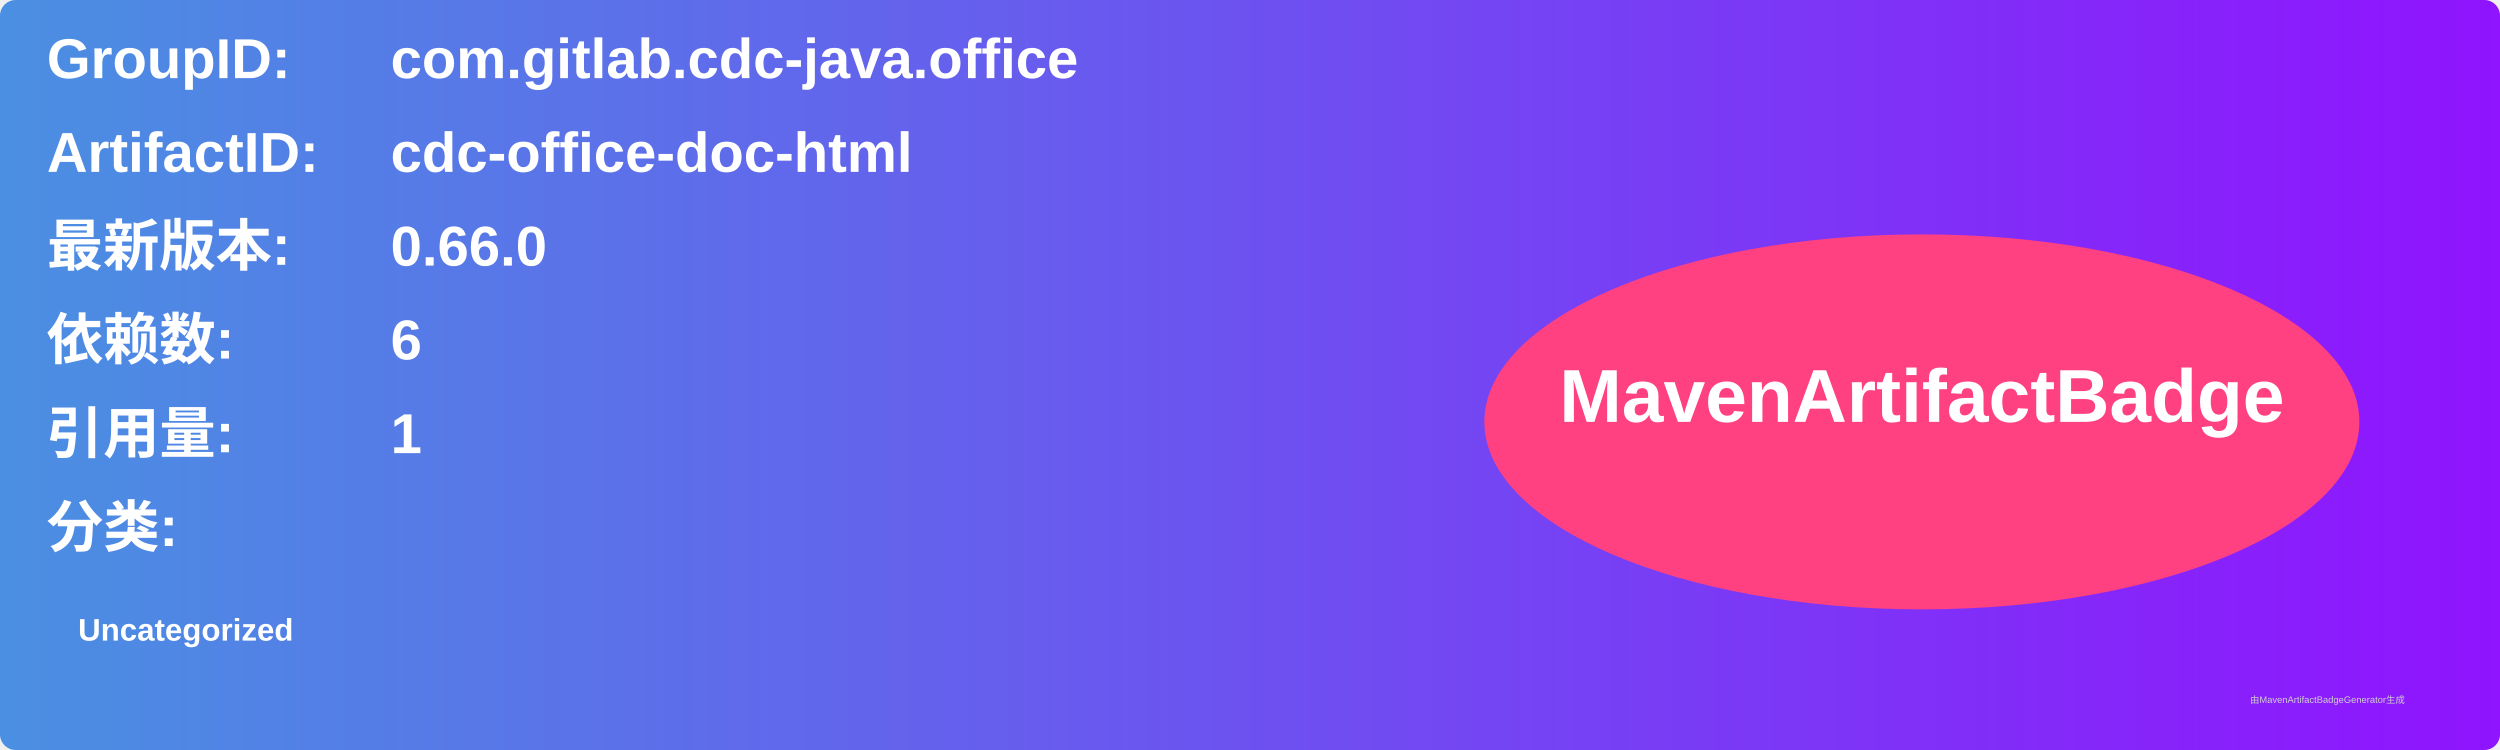
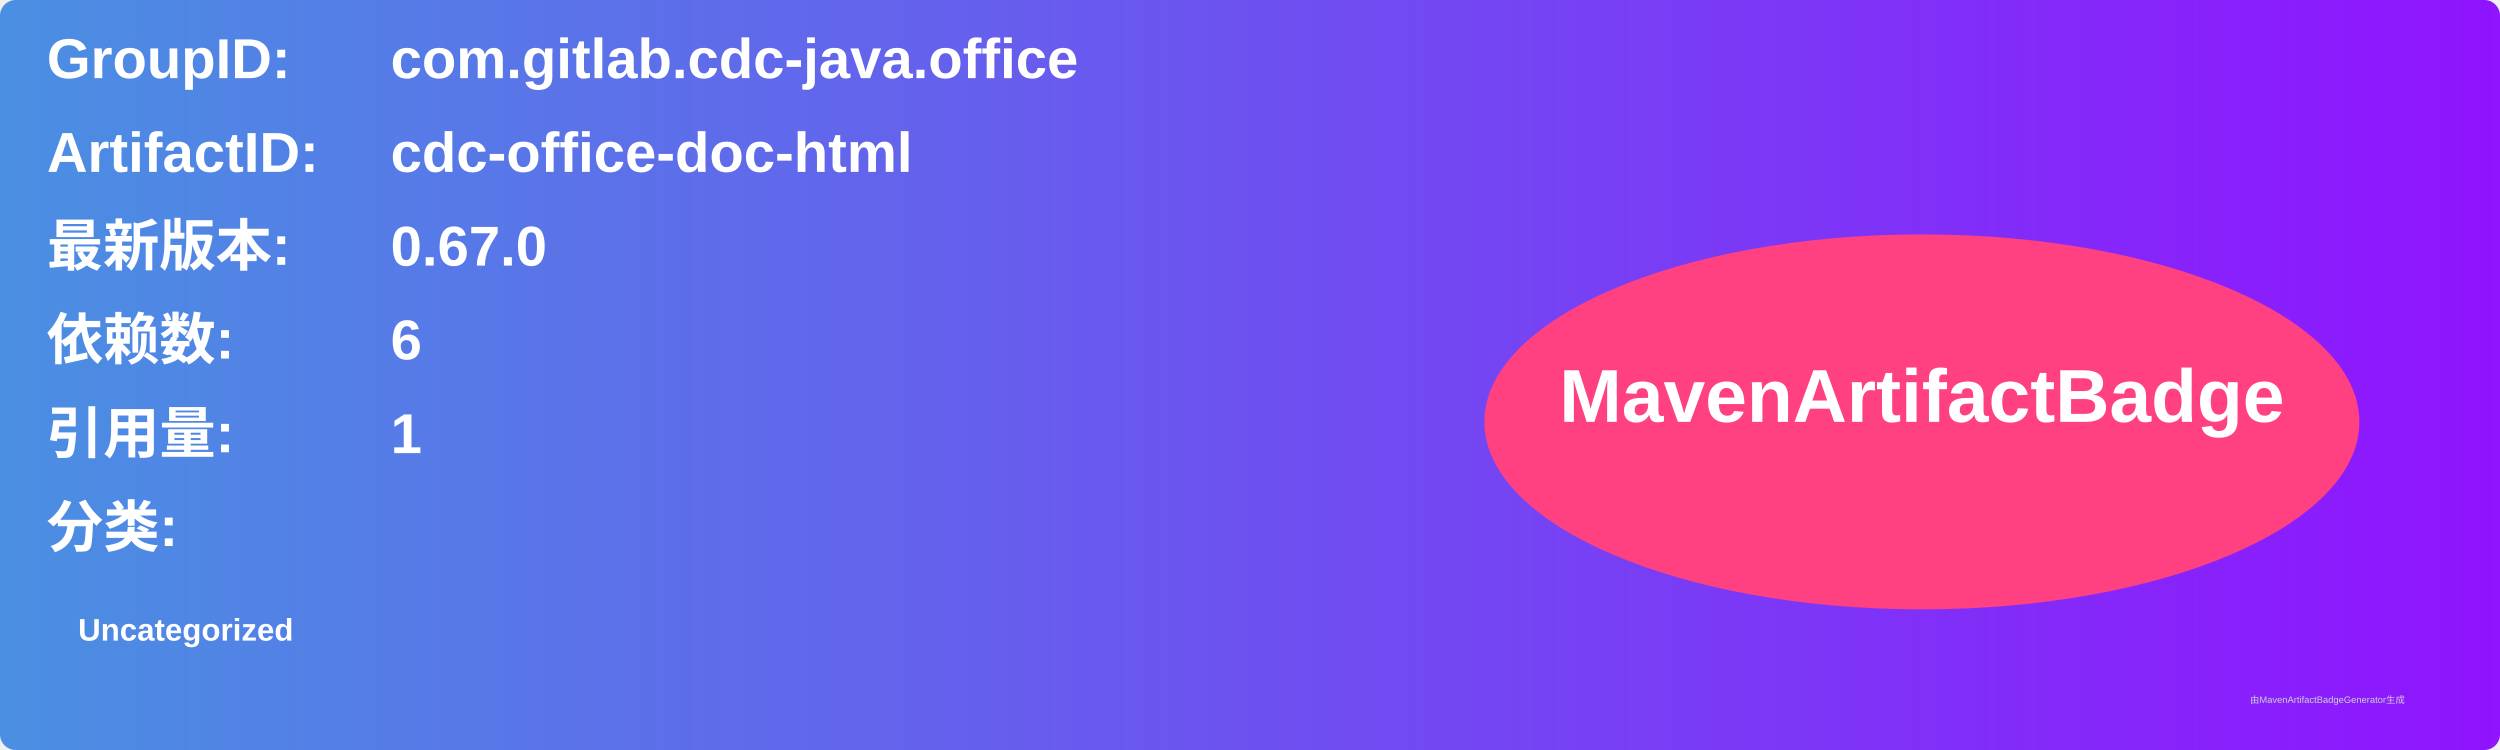
<svg xmlns="http://www.w3.org/2000/svg" width="800" height="240" viewBox="0 0 800 240">
  <linearGradient id="grad" x1="0%" y1="0%" x2="100%" y2="0%">
    <stop offset="0%" stop-color="#4a90e2" />
    <stop offset="100%" stop-color="#9013fe" />
  </linearGradient>
  <rect width="100%" height="100%" rx="5" ry="5" fill="url(#grad)" />
  <g transform="translate(15, 15)">
    <text x="0" y="10" font-family="Arial" font-size="18" fill="white" font-weight="bold" width="260">GroupID:</text>
    <text x="110" y="10" font-family="Arial" font-size="18" fill="white" font-weight="bold" width="460">com.gitlab.cdc-java.office</text>
    <text x="0" y="40" font-family="Arial" font-size="18" fill="white" font-weight="bold" width="260">ArtifactID:</text>
    <text x="110" y="40" font-family="Arial" font-size="18" fill="white" font-weight="bold" width="460">cdc-office-doc-html</text>
    <text x="0" y="70" font-family="Arial" font-size="18" fill="white" font-weight="bold">最新版本:</text>
    <text x="110" y="70" font-family="Arial" font-size="18" fill="white" font-weight="bold">
-       <tspan font-weight="bold">0.66.0</tspan>
+       <tspan font-weight="bold">0.67.0</tspan>
    </text>
    <text x="0" y="100" font-family="Arial" font-size="18" fill="white" font-weight="bold">依赖数: </text>
    <text x="110" y="100" font-family="Arial" font-size="18" fill="white">
      <tspan font-weight="bold">6</tspan>
    </text>
    <text x="0" y="130" font-family="Arial" font-size="18" fill="white" font-weight="bold">引用量: </text>
    <text x="110" y="130" font-family="Arial" font-size="18" fill="white">
      <tspan font-weight="bold">1</tspan>
    </text>
    <text x="0" y="160" font-family="Arial" font-size="18" fill="white" font-weight="bold">分类:</text>
    <text x="10" y="190" font-family="Arial" font-size="10" fill="white">
      <tspan font-weight="bold">Uncategorized</tspan>
    </text>
    <ellipse cx="600" cy="120" rx="140" ry="60" fill="#ff4081" />
    <text x="600" y="120" text-anchor="middle" font-family="Arial" font-size="24" fill="white" font-weight="bold">MavenArtifactBadge</text>
  </g>
  <text x="720" y="225" font-family="Arial" font-size="3" fill="#d0d0d0">由MavenArtifactBadgeGenerator生成</text>
</svg>
